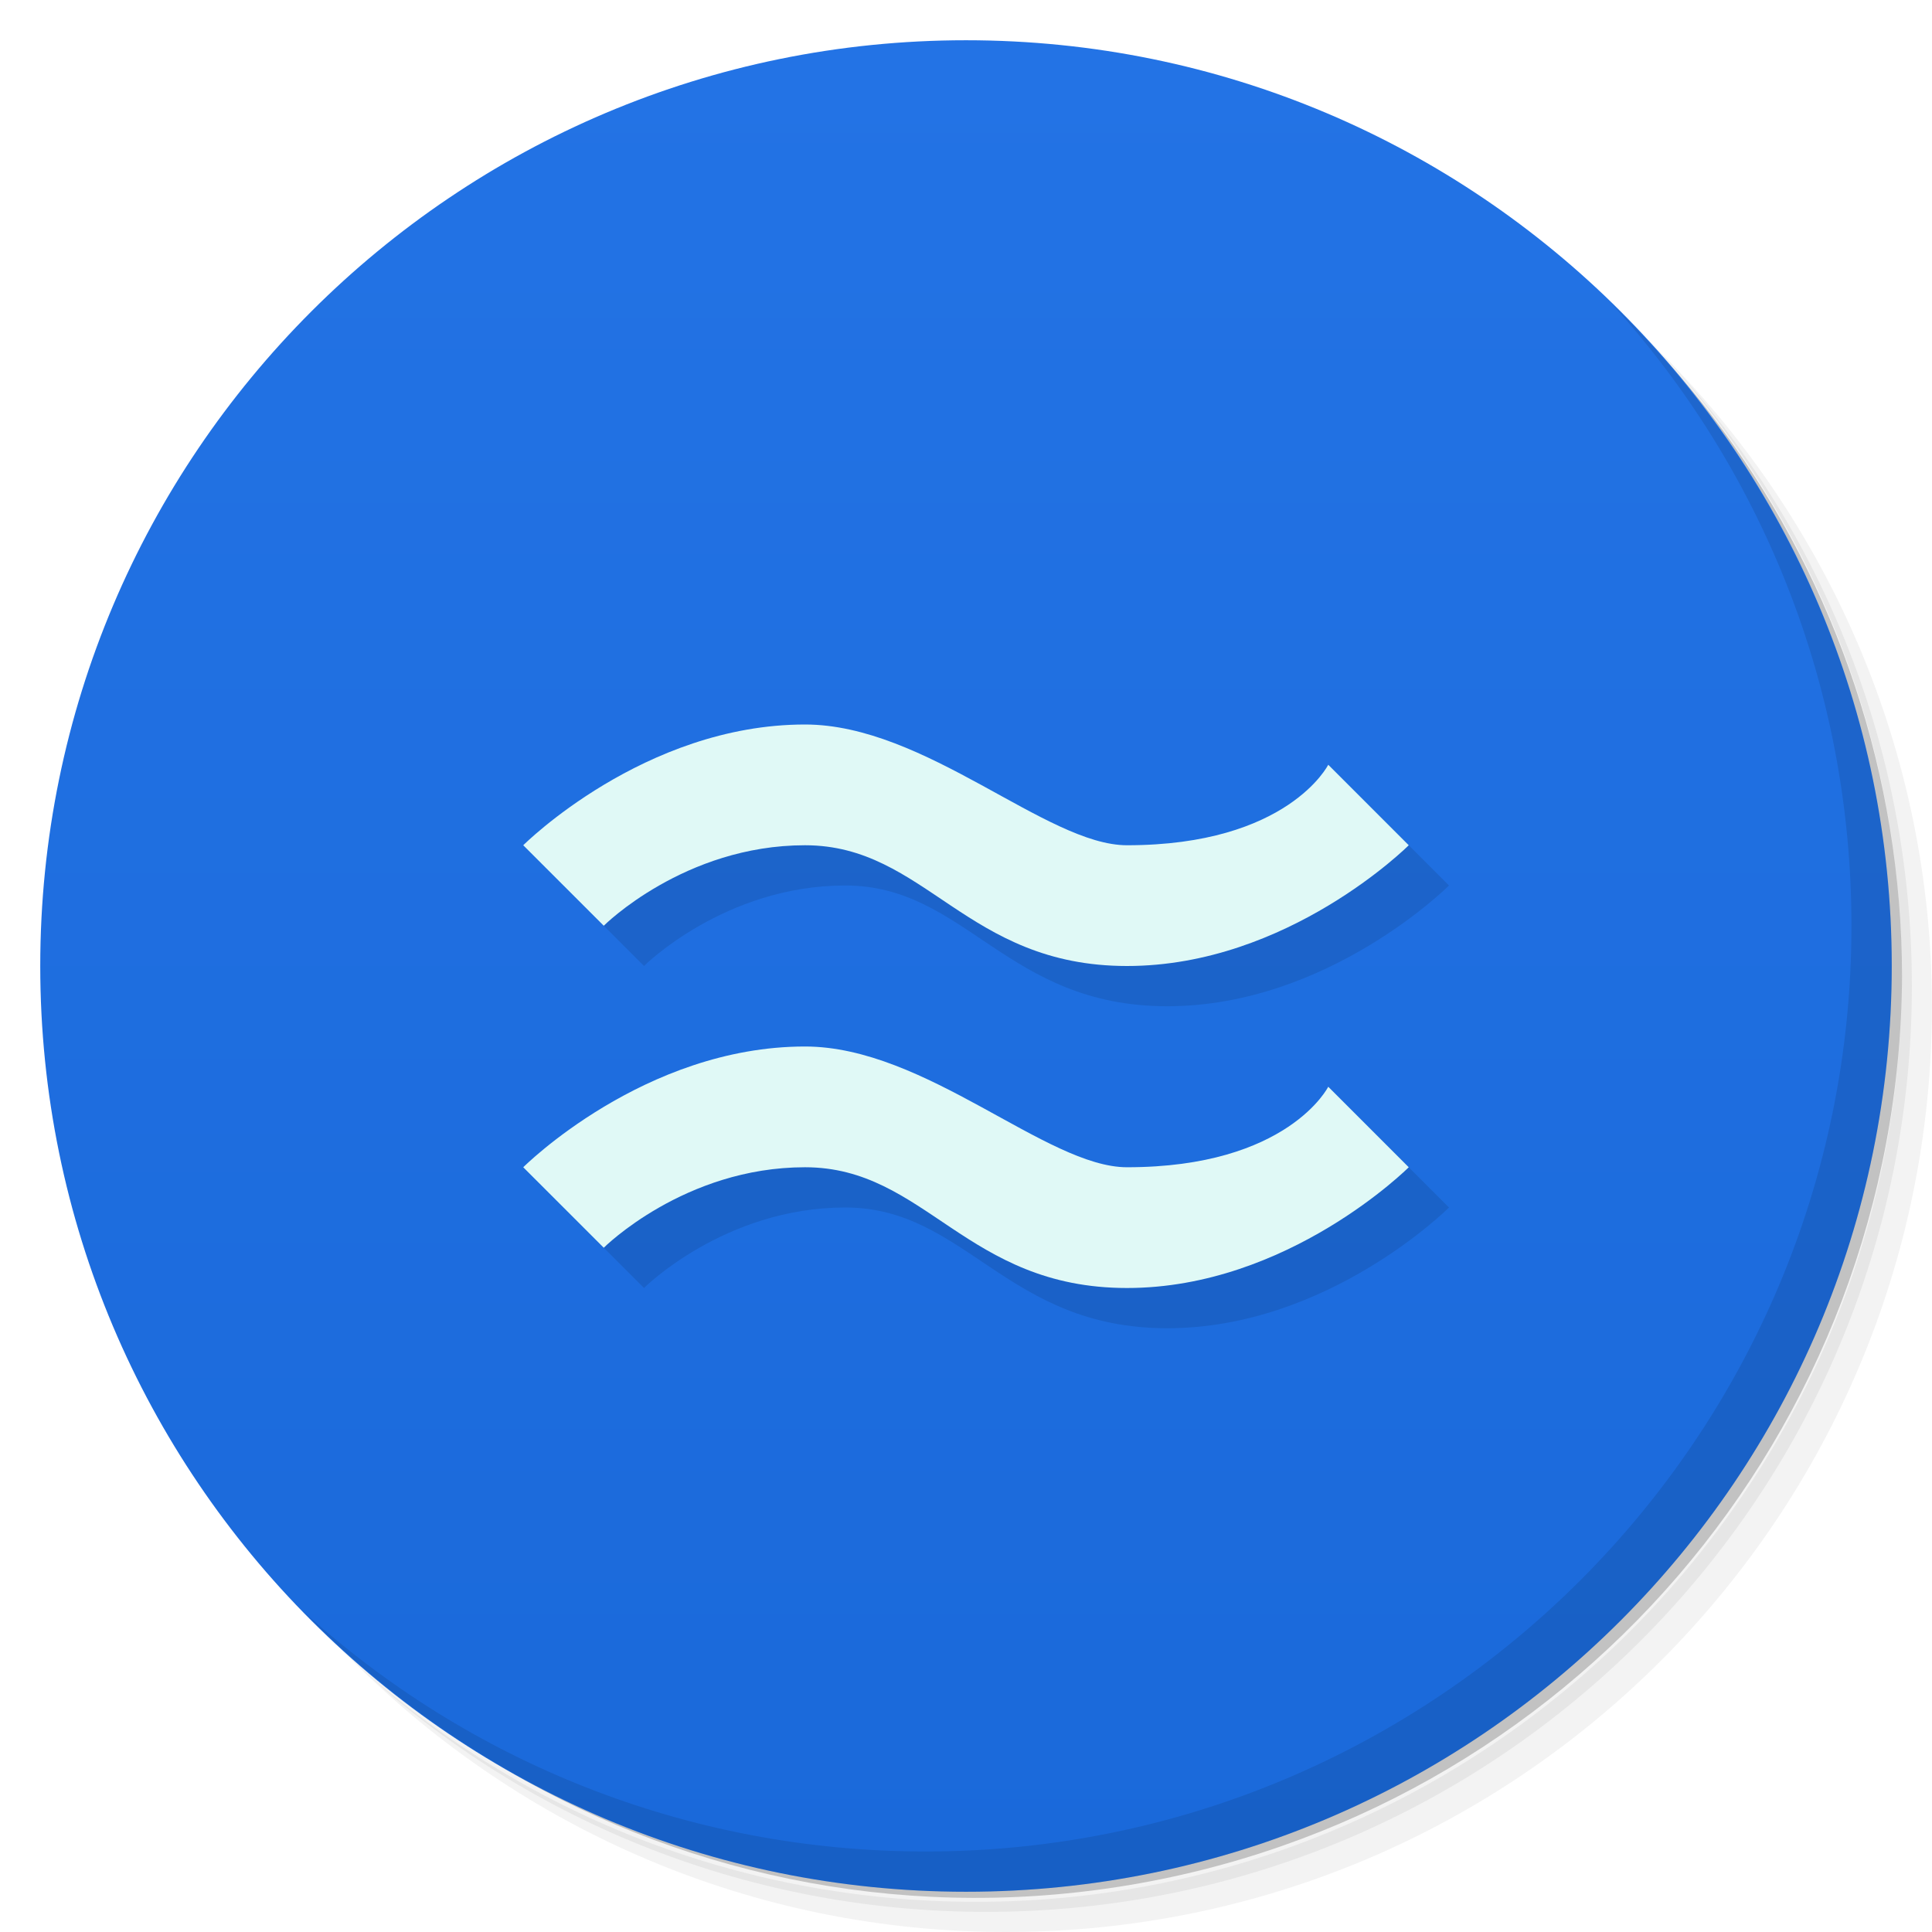
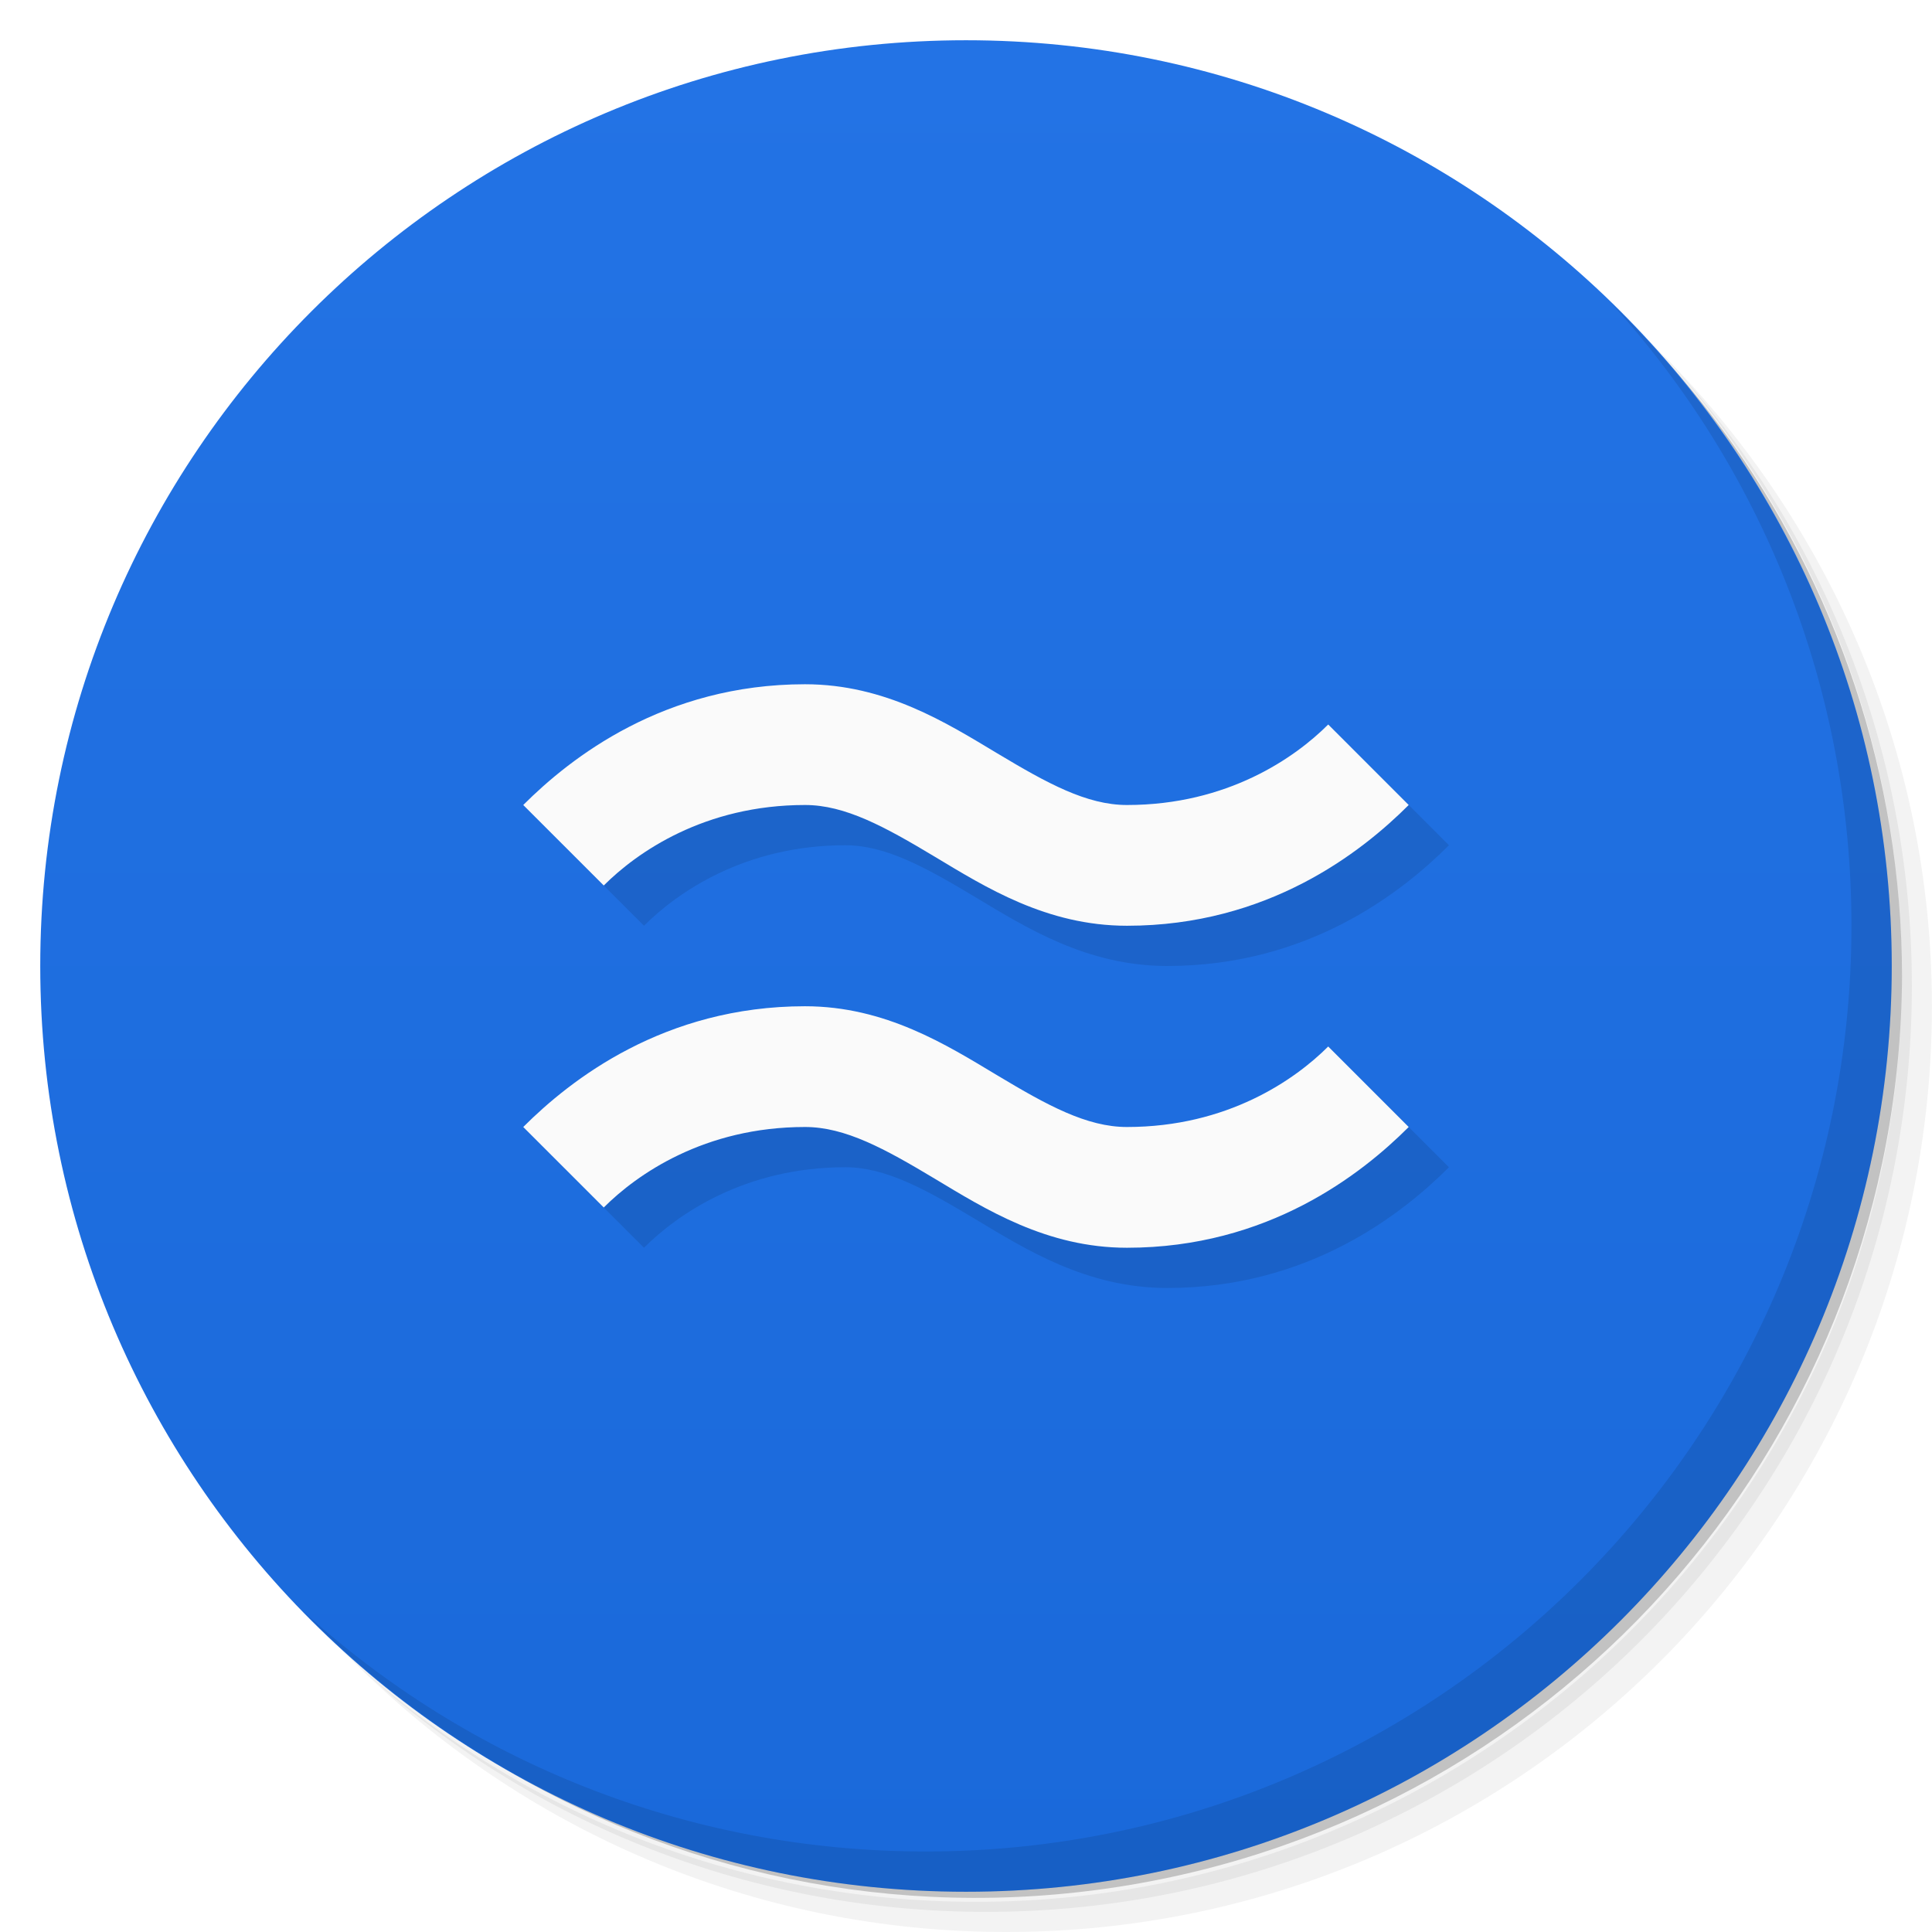
<svg xmlns="http://www.w3.org/2000/svg" version="1.1" viewBox="0 0 48 48">
  <defs>
    <linearGradient id="bg" x2="0" y1="1" y2="47" gradientUnits="userSpaceOnUse">
      <stop style="stop-color:#2373e5" offset="0" />
      <stop style="stop-color:#1a69da" offset="1" />
    </linearGradient>
  </defs>
  <path d="m36.31 5c5.859 4.062 9.688 10.831 9.688 18.5 0 12.426-10.07 22.5-22.5 22.5-7.669 0-14.438-3.828-18.5-9.688 1.037 1.822 2.306 3.499 3.781 4.969 4.085 3.712 9.514 5.969 15.469 5.969 12.703 0 23-10.298 23-23 0-5.954-2.256-11.384-5.969-15.469-1.469-1.475-3.147-2.744-4.969-3.781zm4.969 3.781c3.854 4.113 6.219 9.637 6.219 15.719 0 12.703-10.297 23-23 23-6.081 0-11.606-2.364-15.719-6.219 4.16 4.144 9.883 6.719 16.219 6.719 12.703 0 23-10.298 23-23 0-6.335-2.575-12.06-6.719-16.219z" style="opacity:.05" />
  <path d="m41.28 8.781c3.712 4.085 5.969 9.514 5.969 15.469 0 12.703-10.297 23-23 23-5.954 0-11.384-2.256-15.469-5.969 4.113 3.854 9.637 6.219 15.719 6.219 12.703 0 23-10.298 23-23 0-6.081-2.364-11.606-6.219-15.719z" style="opacity:.1" />
  <path d="m31.25 2.375c8.615 3.154 14.75 11.417 14.75 21.13 0 12.426-10.07 22.5-22.5 22.5-9.708 0-17.971-6.135-21.12-14.75a23 23 0 0 0 44.875-7 23 23 0 0 0-16-21.875z" style="opacity:.2" />
  <circle cx="24" cy="24" r="23" style="fill:url(#bg)" />
  <path d="m40.03 7.531c3.712 4.084 5.969 9.514 5.969 15.469 0 12.703-10.297 23-23 23-5.954 0-11.384-2.256-15.469-5.969 4.178 4.291 10.01 6.969 16.469 6.969 12.703 0 23-10.298 23-23 0-6.462-2.677-12.291-6.969-16.469z" style="opacity:.1" />
-   <path d="m21 19c-4 0-7 3-7 3l2 2s2-2 5-2 4 3 8 3 7-3 7-3l-2-2s-1 2-5 2c-2 0-5-3-8-3zm0 8c-4 0-7 3-7 3l2 2s2-2 5-2 4 3 8 3 7-3 7-3l-2-2s-1 2-5 2c-2 0-5-3-8-3z" style="opacity:.1" />
-   <path d="m20 18c-4 0-7 3-7 3l2 2s2-2 5-2 4 3 8 3 7-3 7-3l-2-2s-1 2-5 2c-2 0-5-3-8-3zm0 8c-4 0-7 3-7 3l2 2s2-2 5-2 4 3 8 3 7-3 7-3l-2-2s-1 2-5 2c-2 0-5-3-8-3z" style="fill:#e0f9f6" />
+   <path d="m21 18c-3.5 0-5.823 1.823-7 3l2 2c0.823-0.823 2.5-2 5-2 1 0 1.978 0.537 3.228 1.287 1.25 0.75 2.772 1.713 4.771 1.713 3.5 0 5.823-1.823 7-3l-2-2c-0.823 0.823-2.5 2-5 2-1 0-1.978-0.537-3.228-1.287-1.25-0.75-2.772-1.713-4.771-1.713zm0 8c-3.5 0-5.823 1.823-7 3l2 2c0.823-0.823 2.5-2 5-2 1 0 1.978 0.537 3.228 1.287 1.25 0.75 2.772 1.713 4.771 1.713 3.5 0 5.823-1.823 7-3l-2-2c-0.823 0.823-2.5 2-5 2-1 0-1.978-0.537-3.228-1.287-1.25-0.75-2.772-1.713-4.771-1.713z" style="opacity:.1" />
+   <path d="m20 17c-3.5 0-5.823 1.823-7 3l2 2c0.823-0.823 2.5-2 5-2 1 0 1.978 0.537 3.228 1.287 1.25 0.75 2.772 1.713 4.771 1.713 3.5 0 5.823-1.823 7-3l-2-2c-0.823 0.823-2.5 2-5 2-1 0-1.978-0.537-3.228-1.287-1.25-0.75-2.772-1.713-4.771-1.713zm0 8c-3.5 0-5.823 1.823-7 3l2 2c0.823-0.823 2.5-2 5-2 1 0 1.978 0.537 3.228 1.287 1.25 0.75 2.772 1.713 4.771 1.713 3.5 0 5.823-1.823 7-3l-2-2c-0.823 0.823-2.5 2-5 2-1 0-1.978-0.537-3.228-1.287-1.25-0.75-2.772-1.713-4.771-1.713z" style="fill:#fafafa" />
</svg>
